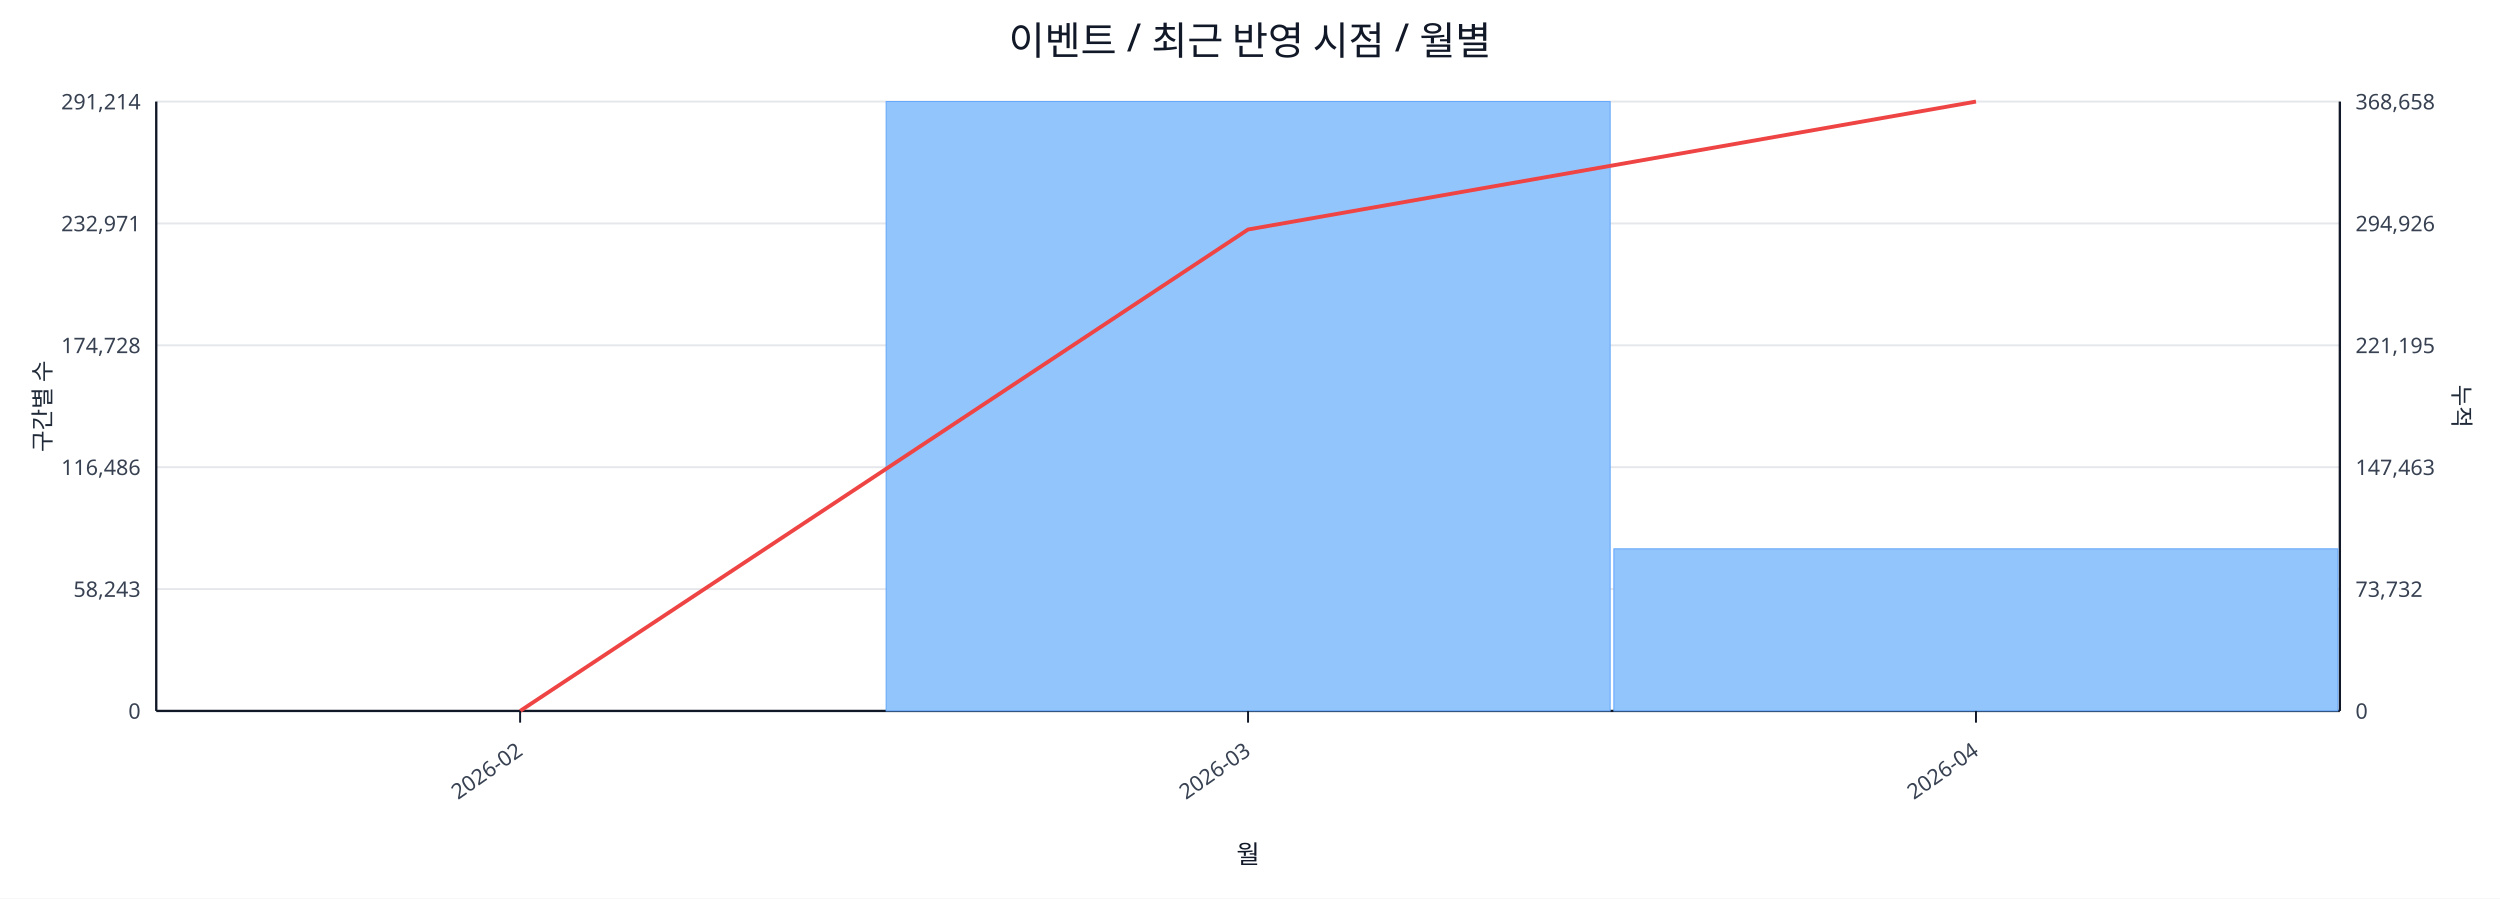
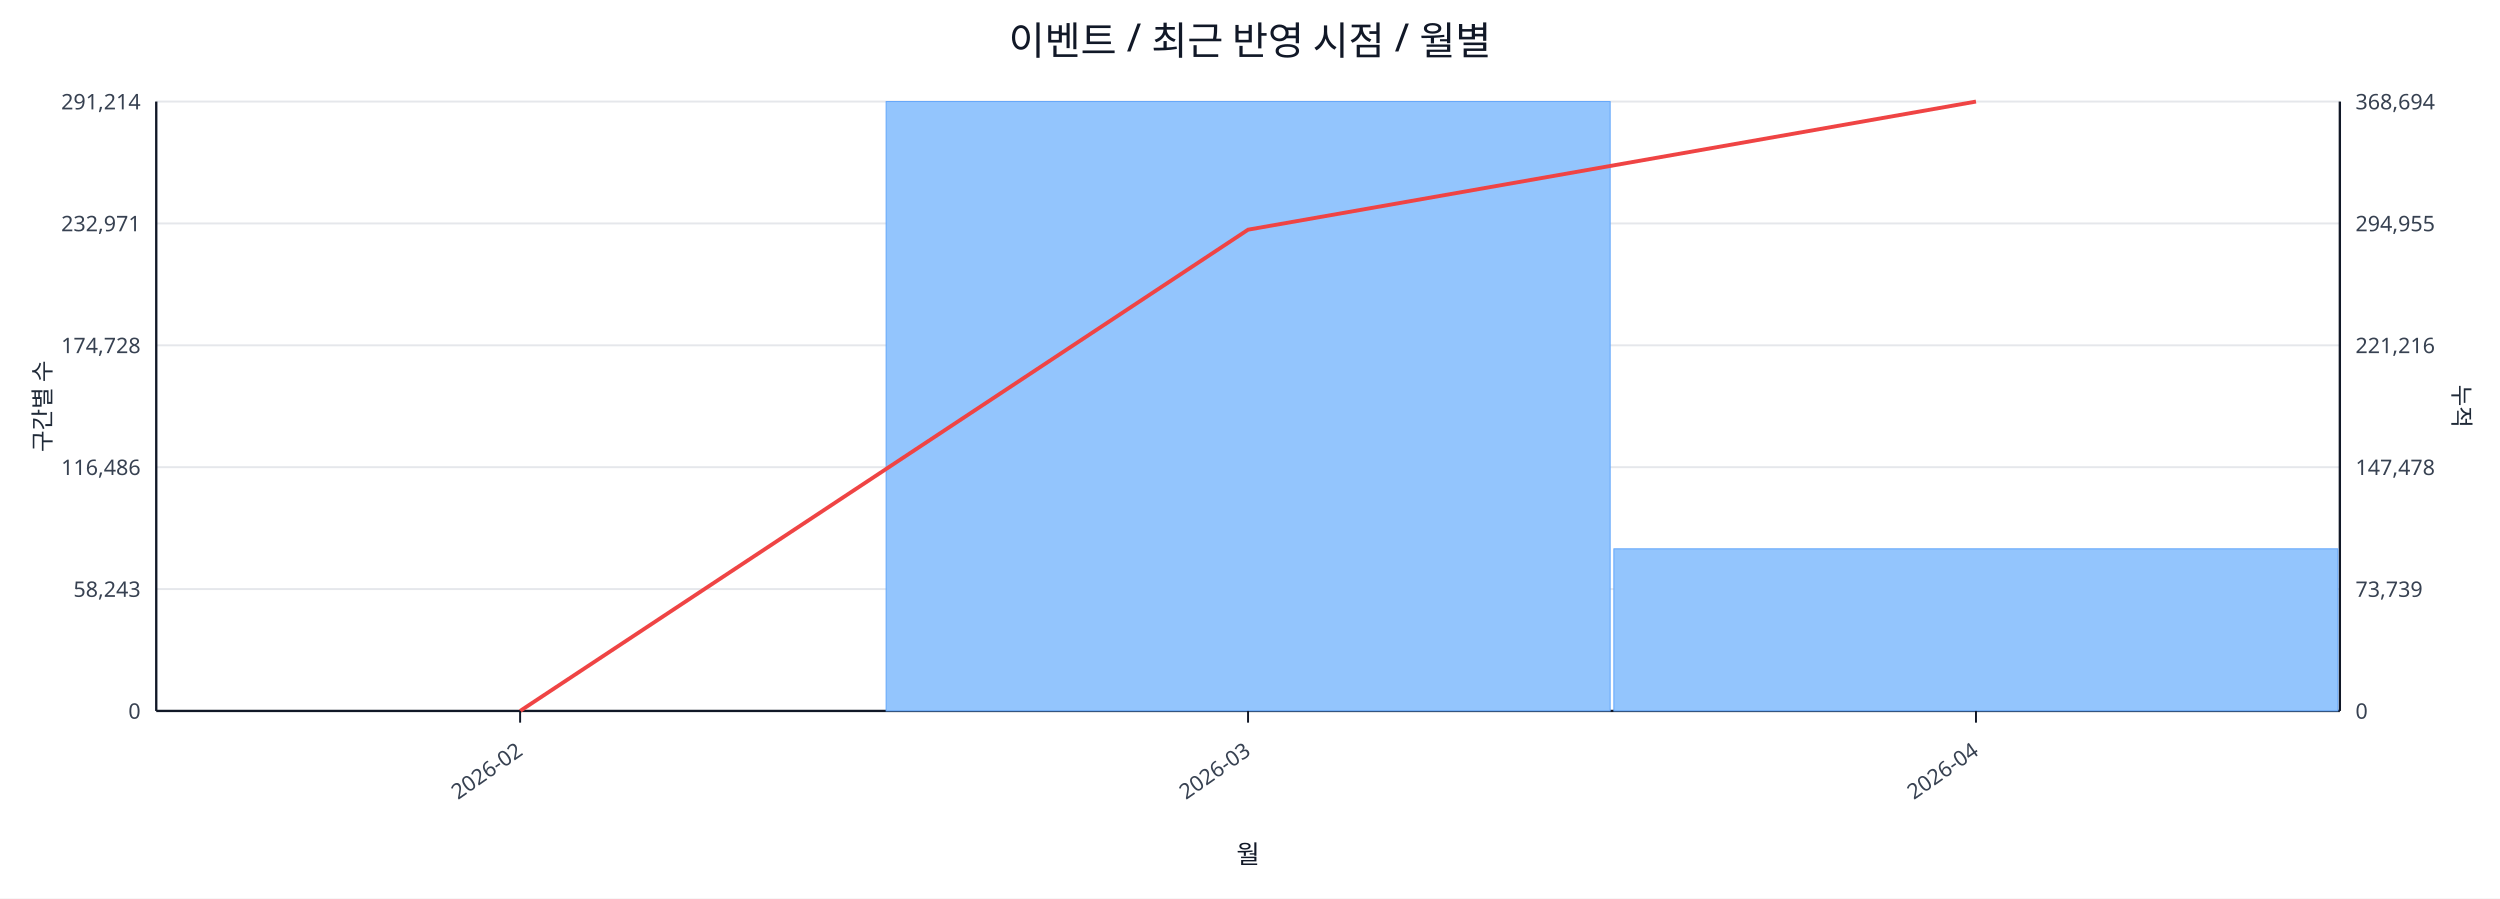
<svg xmlns="http://www.w3.org/2000/svg" width="1280" height="460" viewBox="0 0 1280 460">
  <rect x="0" y="0" width="100%" height="100%" fill="#ffffff" />
  <text x="640.0" y="28" font-size="20" text-anchor="middle" font-family="sans-serif" fill="#111827">이벤트 / 최근 반영 시점 / 월별</text>
  <line x1="80.0" y1="52.0" x2="1198.0" y2="52.0" stroke="#e5e7eb" stroke-width="1" />
  <text x="72.0" y="56.0" font-size="11" text-anchor="end" font-family="sans-serif" fill="#374151">291,214</text>
-   <text x="1206.0" y="56.0" font-size="11" text-anchor="start" font-family="sans-serif" fill="#374151">368,658</text>
+   <text x="1206.0" y="56.0" font-size="11" text-anchor="start" font-family="sans-serif" fill="#374151">368,694</text>
  <line x1="80.0" y1="114.4" x2="1198.0" y2="114.4" stroke="#e5e7eb" stroke-width="1" />
  <text x="72.0" y="118.4" font-size="11" text-anchor="end" font-family="sans-serif" fill="#374151">232,971</text>
-   <text x="1206.0" y="118.4" font-size="11" text-anchor="start" font-family="sans-serif" fill="#374151">294,926</text>
+   <text x="1206.0" y="118.4" font-size="11" text-anchor="start" font-family="sans-serif" fill="#374151">294,955</text>
  <line x1="80.0" y1="176.8" x2="1198.0" y2="176.8" stroke="#e5e7eb" stroke-width="1" />
  <text x="72.0" y="180.8" font-size="11" text-anchor="end" font-family="sans-serif" fill="#374151">174,728</text>
-   <text x="1206.0" y="180.8" font-size="11" text-anchor="start" font-family="sans-serif" fill="#374151">221,195</text>
+   <text x="1206.0" y="180.8" font-size="11" text-anchor="start" font-family="sans-serif" fill="#374151">221,216</text>
  <line x1="80.0" y1="239.2" x2="1198.0" y2="239.2" stroke="#e5e7eb" stroke-width="1" />
  <text x="72.0" y="243.2" font-size="11" text-anchor="end" font-family="sans-serif" fill="#374151">116,486</text>
-   <text x="1206.0" y="243.2" font-size="11" text-anchor="start" font-family="sans-serif" fill="#374151">147,463</text>
+   <text x="1206.0" y="243.2" font-size="11" text-anchor="start" font-family="sans-serif" fill="#374151">147,478</text>
  <line x1="80.0" y1="301.6" x2="1198.0" y2="301.6" stroke="#e5e7eb" stroke-width="1" />
  <text x="72.0" y="305.6" font-size="11" text-anchor="end" font-family="sans-serif" fill="#374151">58,243</text>
-   <text x="1206.0" y="305.6" font-size="11" text-anchor="start" font-family="sans-serif" fill="#374151">73,732</text>
+   <text x="1206.0" y="305.6" font-size="11" text-anchor="start" font-family="sans-serif" fill="#374151">73,739</text>
  <line x1="80.0" y1="364.0" x2="1198.0" y2="364.0" stroke="#e5e7eb" stroke-width="1" />
  <text x="72.0" y="368.0" font-size="11" text-anchor="end" font-family="sans-serif" fill="#374151">0</text>
  <text x="1206.0" y="368.0" font-size="11" text-anchor="start" font-family="sans-serif" fill="#374151">0</text>
  <line x1="80.0" y1="364.0" x2="1198.0" y2="364.0" stroke="#111827" stroke-width="1.2" />
  <line x1="80.0" y1="52.0" x2="80.0" y2="364.0" stroke="#111827" stroke-width="1.2" />
  <line x1="1198.0" y1="52.0" x2="1198.0" y2="364.0" stroke="#111827" stroke-width="1.2" />
  <rect x="81.0" y="364.0" width="370.7" height="0.0" fill="#93c5fd" stroke="#60a5fa" stroke-width="0.5" />
  <rect x="453.7" y="52.0" width="370.7" height="312.0" fill="#93c5fd" stroke="#60a5fa" stroke-width="0.5" />
  <rect x="826.3" y="281.0" width="370.7" height="83.0" fill="#93c5fd" stroke="#60a5fa" stroke-width="0.5" />
-   <polyline fill="none" stroke="#ef4444" stroke-width="2" points="266.3,364.0 639.0,117.5 1011.7,52.0" />
+   <polyline fill="none" stroke="#ef4444" stroke-width="2" points="266.3,364.0 639.0,117.6 1011.7,52.0" />
  <line x1="266.3" y1="364.0" x2="266.3" y2="370.0" stroke="#111827" stroke-width="1" />
  <text x="268.3" y="386.0" font-size="11" text-anchor="end" transform="rotate(-35 268.3 386.0)" font-family="sans-serif" fill="#374151">2026-02</text>
  <line x1="639.0" y1="364.0" x2="639.0" y2="370.0" stroke="#111827" stroke-width="1" />
  <text x="641.0" y="386.0" font-size="11" text-anchor="end" transform="rotate(-35 641.0 386.0)" font-family="sans-serif" fill="#374151">2026-03</text>
  <line x1="1011.7" y1="364.0" x2="1011.7" y2="370.0" stroke="#111827" stroke-width="1" />
  <text x="1013.7" y="386.0" font-size="11" text-anchor="end" transform="rotate(-35 1013.7 386.0)" font-family="sans-serif" fill="#374151">2026-04</text>
  <text x="26" y="208.0" font-size="12" transform="rotate(-90 26 208.0)" text-anchor="middle" font-family="sans-serif" fill="#1f2937">구간별 수</text>
  <text x="1256.0" y="208.0" font-size="12" transform="rotate(90 1256.0 208.0)" text-anchor="middle" font-family="sans-serif" fill="#1f2937">누적</text>
  <text x="639.0" y="442.0" font-size="13" text-anchor="middle" font-family="sans-serif" fill="#111827">월</text>
</svg>
